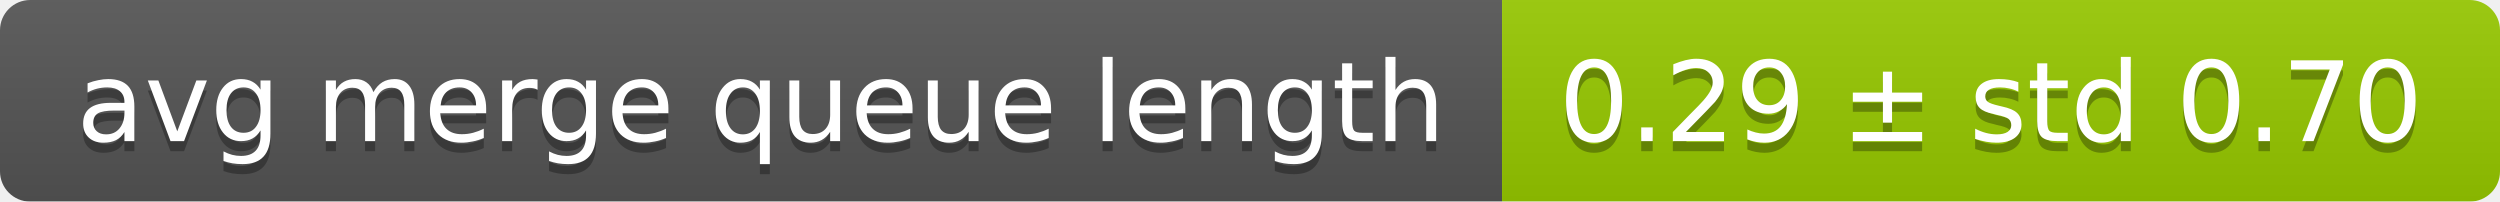
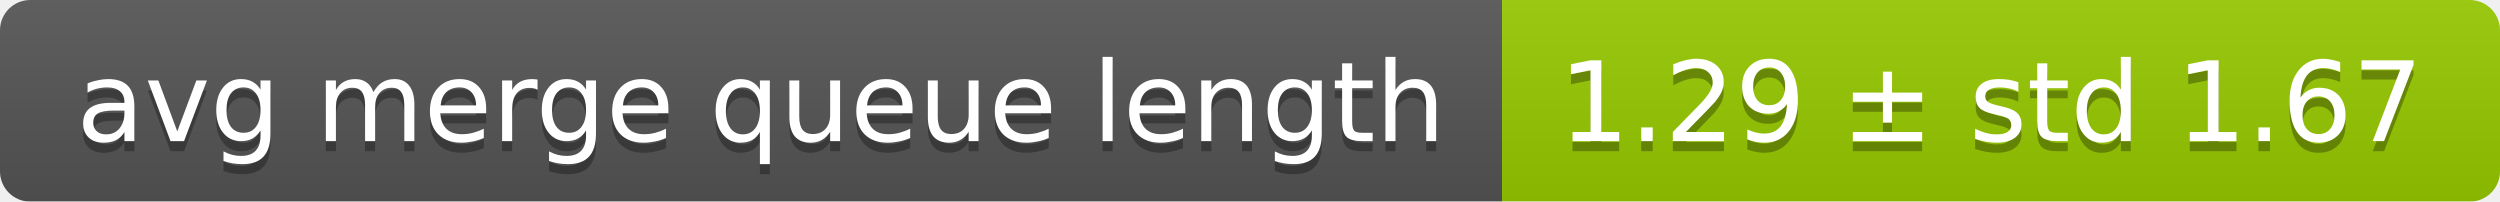
<svg xmlns="http://www.w3.org/2000/svg" width="248" height="20">
  <linearGradient id="smooth" x2="0" y2="100%">
    <stop offset="0" stop-color="#bbb" stop-opacity=".1" />
    <stop offset="1" stop-opacity=".1" />
  </linearGradient>
  <mask id="round">
    <rect width="248" height="20" rx="3" fill="#fff" />
  </mask>
  <g mask="url(#round)">
    <rect width="149" height="20" fill="#555" />
    <rect x="149" width="99" height="20" fill="#97ca00" />
    <rect width="248" height="20" fill="url(#smooth)" />
  </g>
  <g fill="#fff" text-anchor="middle" font-family="DejaVu Sans,Verdana,Geneva,sans-serif" font-size="11">
    <text x="75.5" y="15" fill="#010101" fill-opacity=".3">avg merge queue length</text>
    <text x="75.5" y="14">avg merge queue length</text>
-     <text x="197.5" y="15" fill="#010101" fill-opacity=".3">0.29 ± std 0.70</text>
-     <text x="197.5" y="14">0.29 ± std 0.70</text>
+     <text x="197.5" y="15" fill="#010101" fill-opacity=".3">1.29 ± std 1.67</text>
+     <text x="197.5" y="14">1.29 ± std 1.67</text>
  </g>
</svg>
